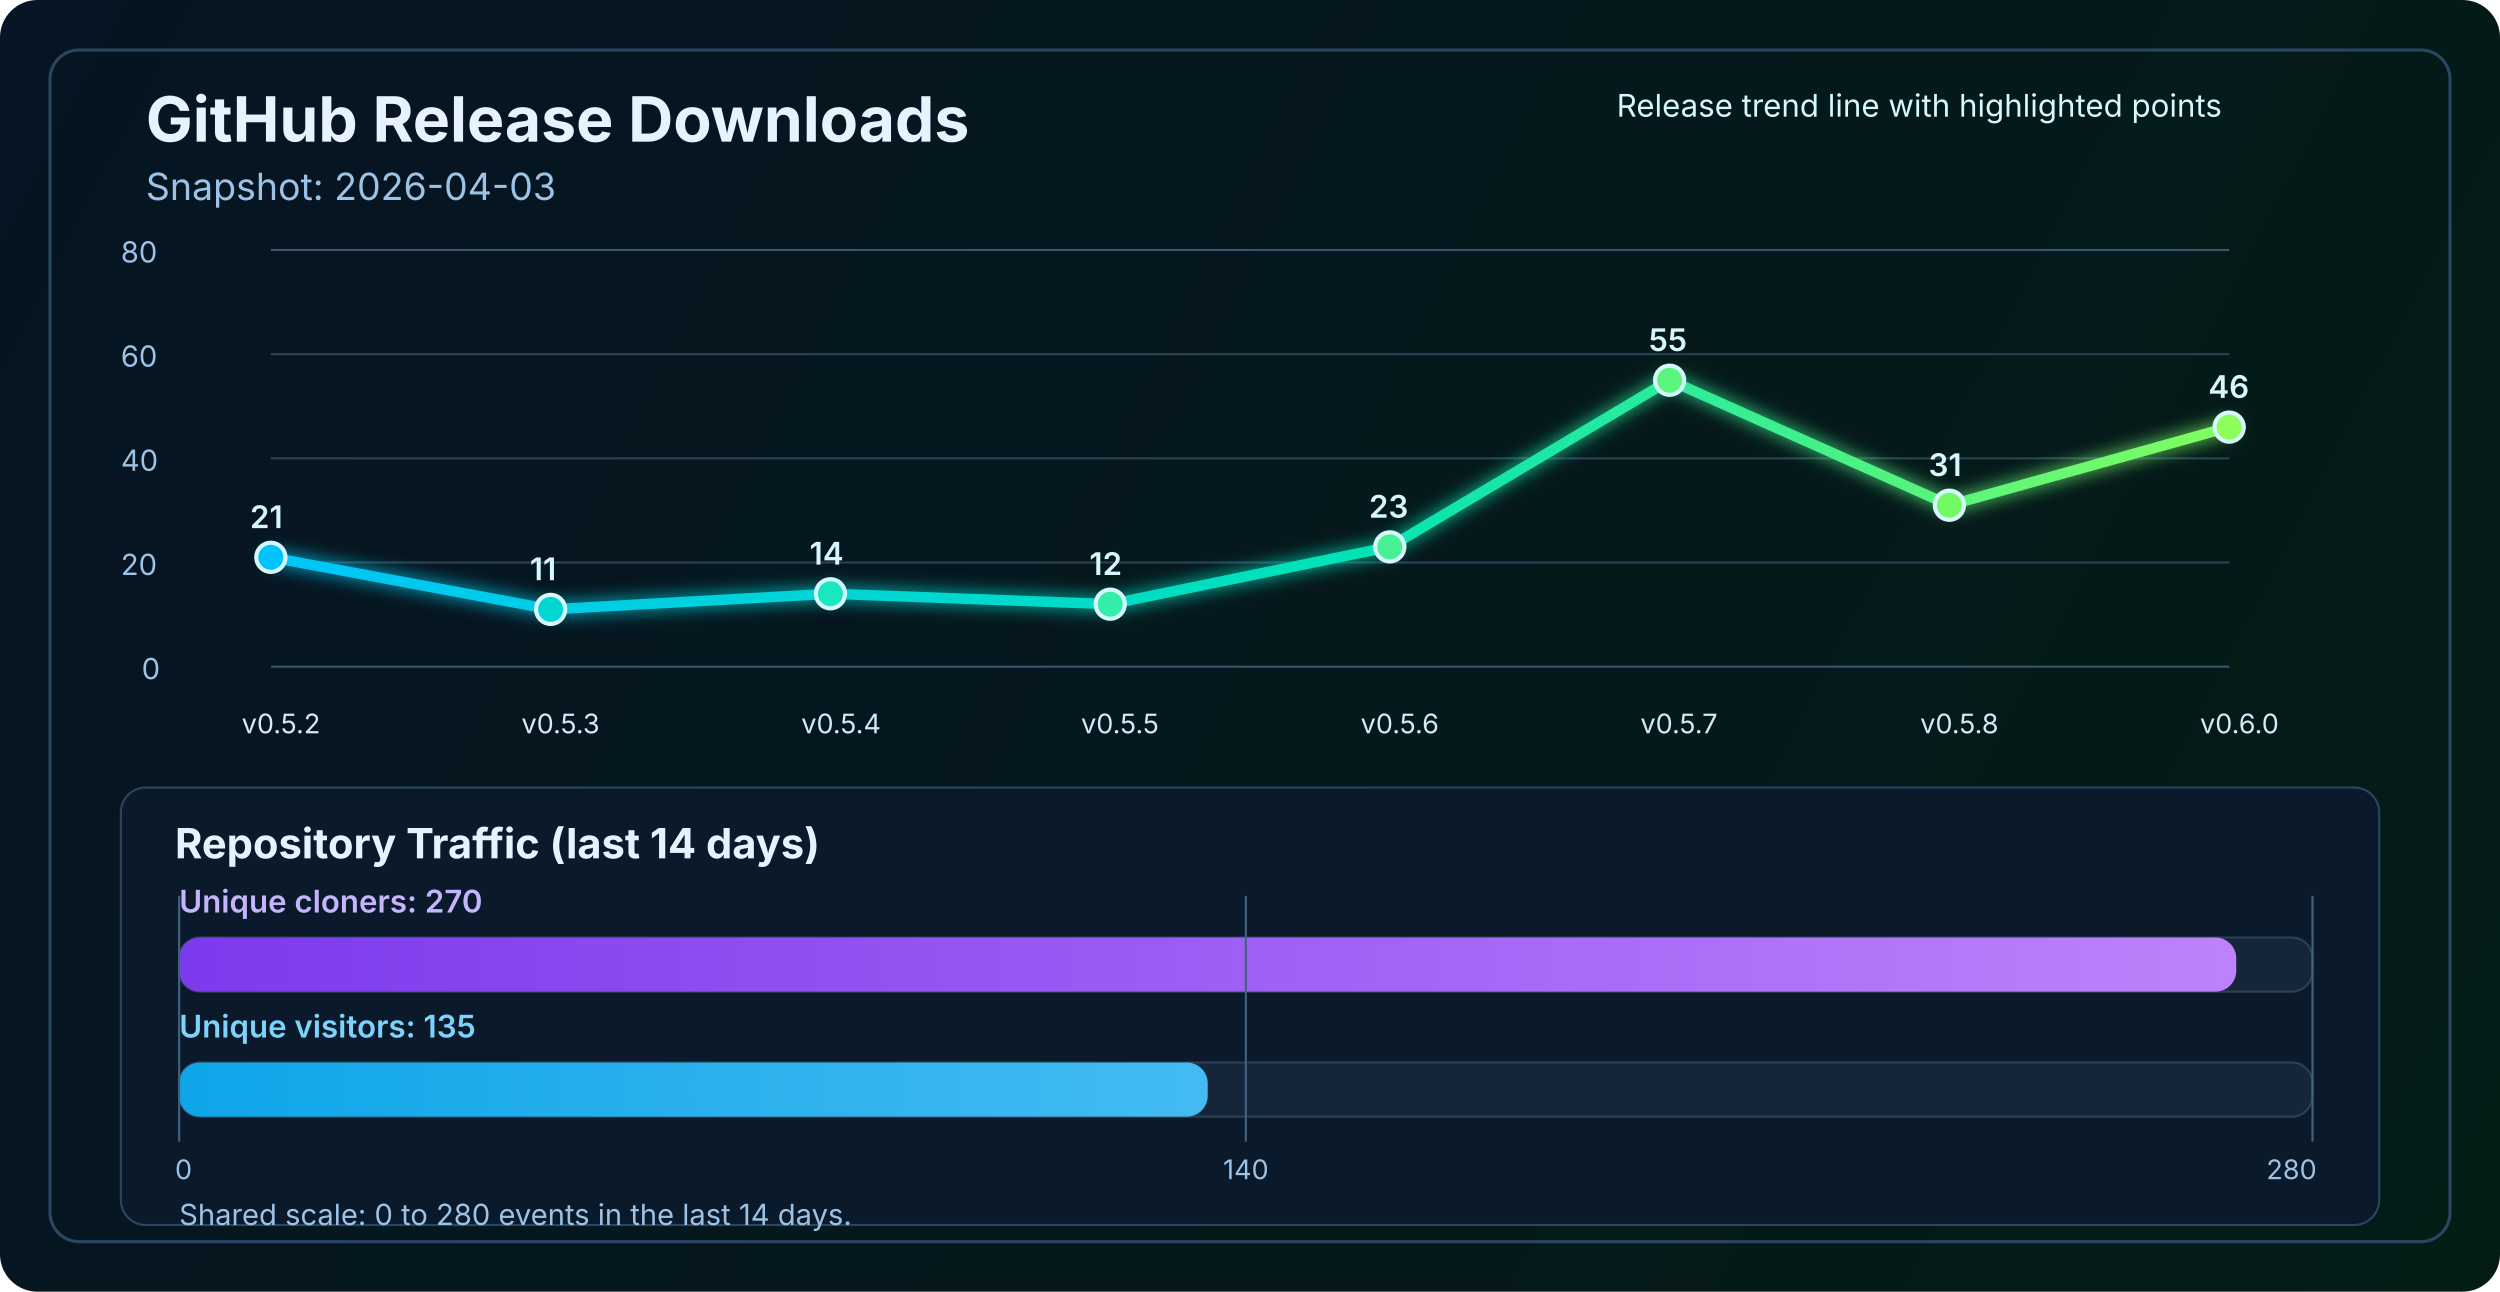
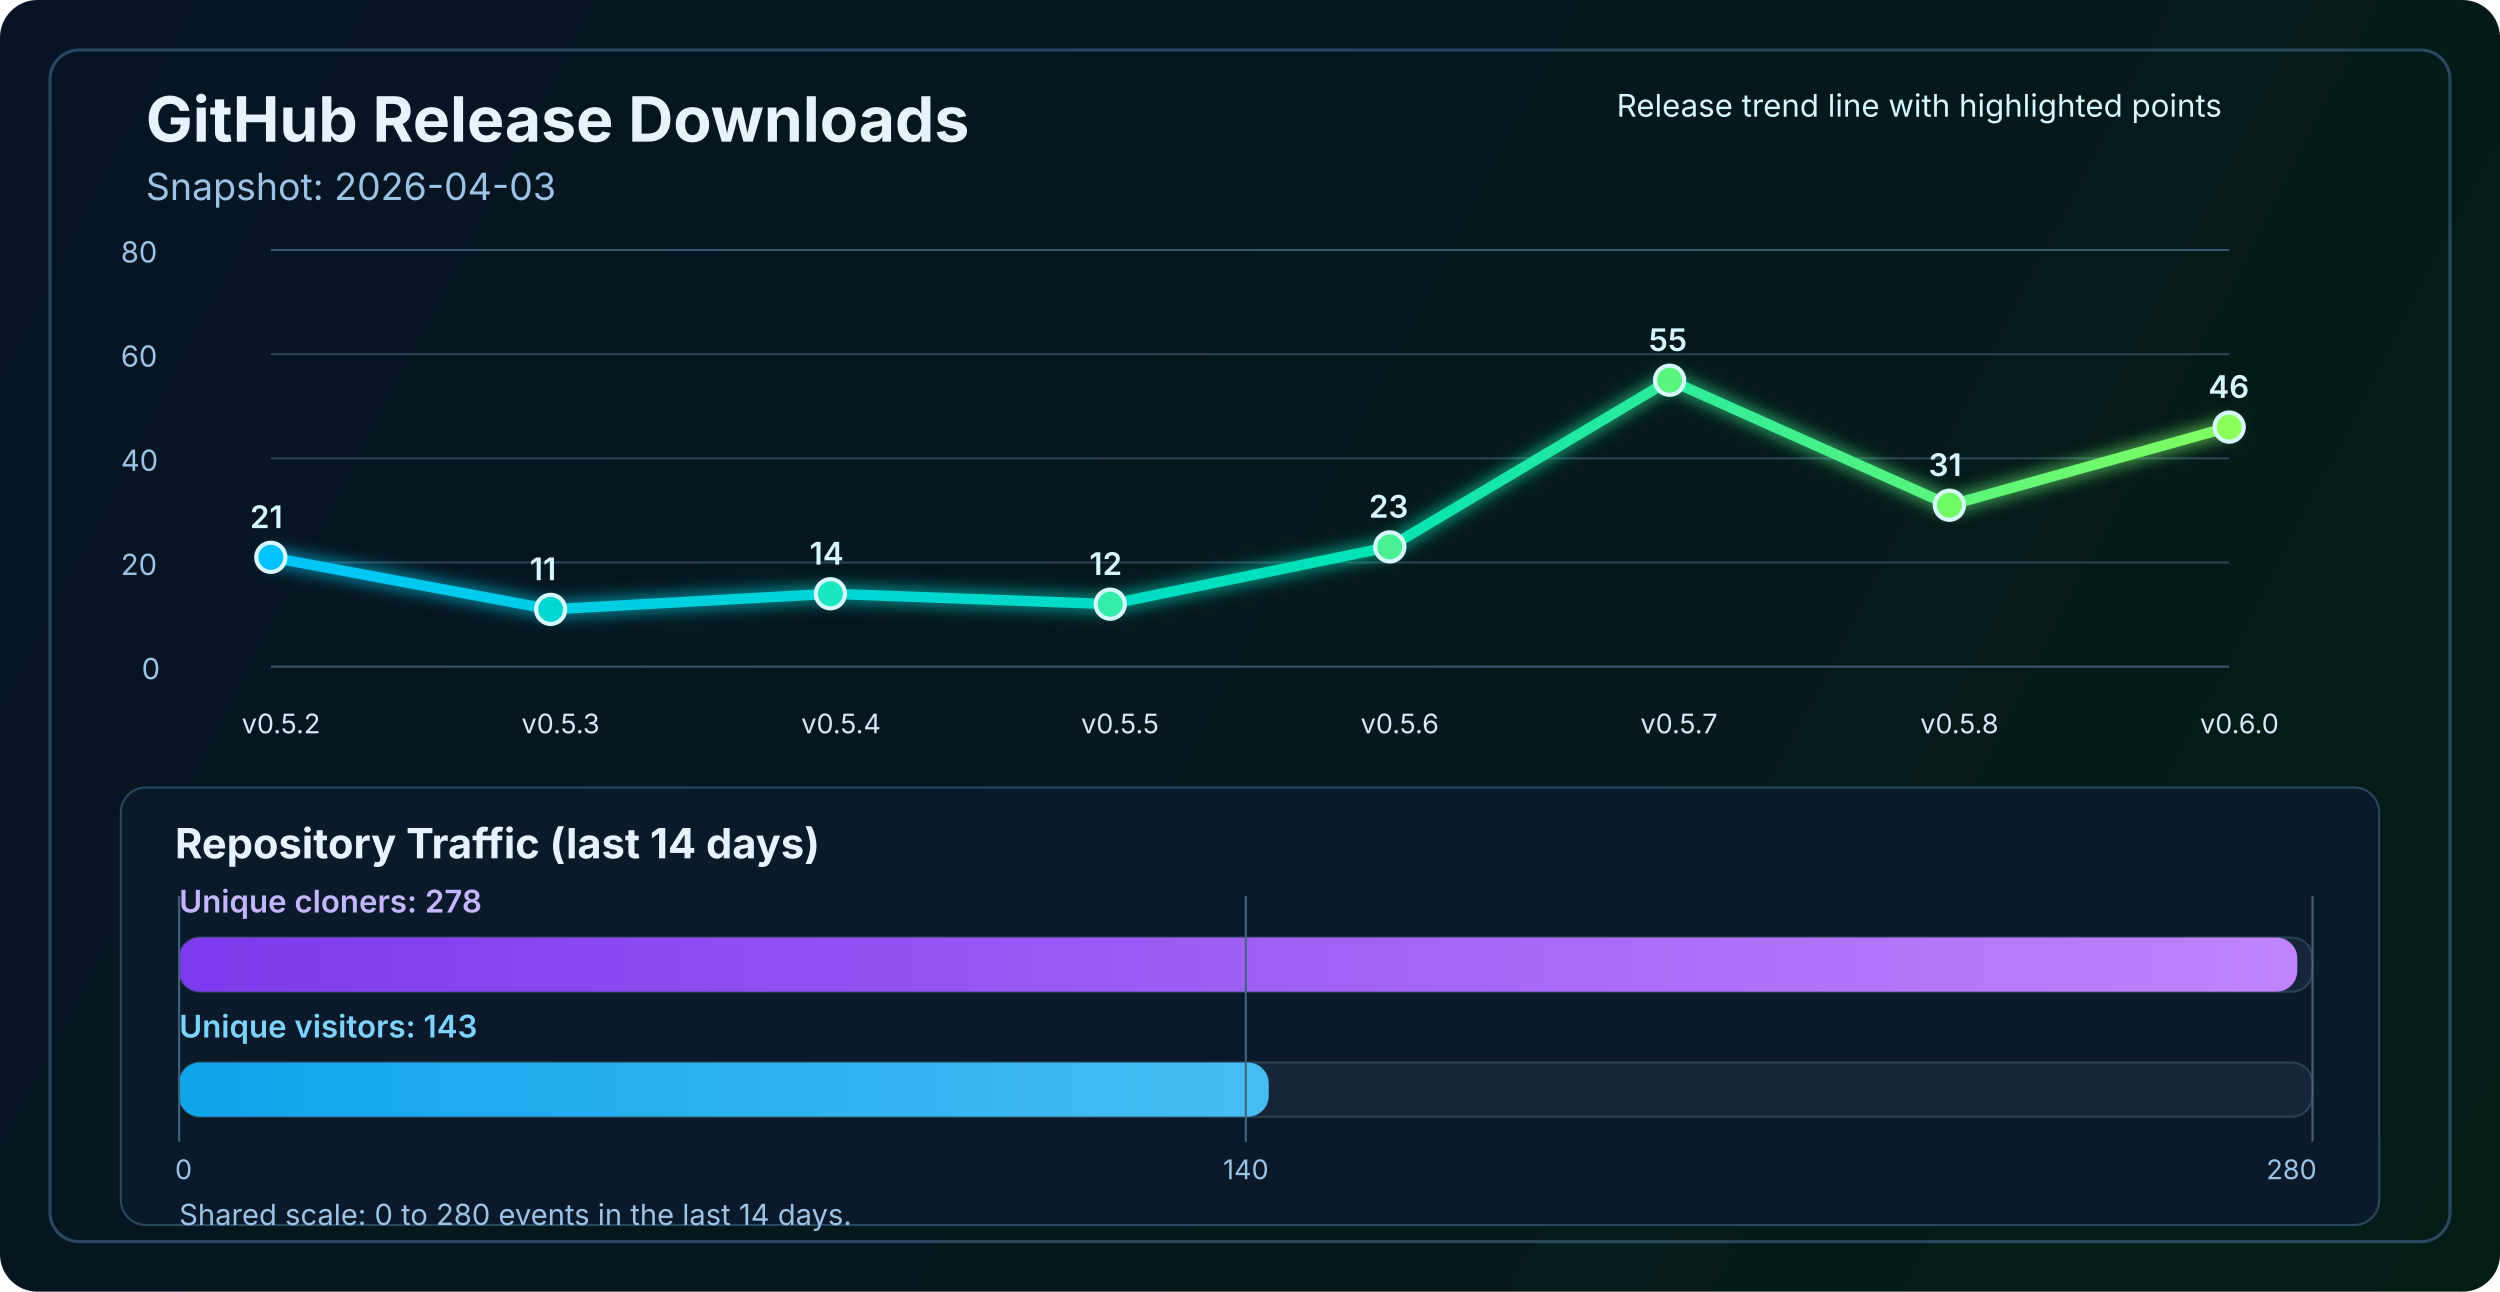
<svg xmlns="http://www.w3.org/2000/svg" width="1200" height="620" viewBox="0 0 1200 620" fill="none" role="img" aria-labelledby="title desc">
  <defs>
    <linearGradient id="bg" x1="0" y1="0" x2="1200" y2="620" gradientUnits="userSpaceOnUse">
      <stop stop-color="#061423" />
      <stop offset="1" stop-color="#041C16" />
    </linearGradient>
    <linearGradient id="line" x1="130" y1="86" x2="1070" y2="340" gradientUnits="userSpaceOnUse">
      <stop stop-color="#00C2FF" />
      <stop offset="0.55" stop-color="#00E2B8" />
      <stop offset="1" stop-color="#8CFF5A" />
    </linearGradient>
    <linearGradient id="cloneFill" x1="86" y1="450" x2="1110" y2="450" gradientUnits="userSpaceOnUse">
      <stop stop-color="#7C3AED" />
      <stop offset="1" stop-color="#C084FC" />
    </linearGradient>
    <linearGradient id="viewFill" x1="86" y1="482" x2="1110" y2="482" gradientUnits="userSpaceOnUse">
      <stop stop-color="#0EA5E9" />
      <stop offset="1" stop-color="#7DD3FC" />
    </linearGradient>
    <filter id="glow" x="-50%" y="-50%" width="200%" height="200%">
      <feGaussianBlur stdDeviation="4" result="blur" />
      <feMerge>
        <feMergeNode in="blur" />
        <feMergeNode in="SourceGraphic" />
      </feMerge>
    </filter>
  </defs>
  <rect width="1200" height="620" rx="18" fill="url(#bg)" />
  <rect x="24" y="24" width="1152" height="572" rx="14" stroke="#2A4762" stroke-width="1.5" />
  <text x="70" y="68" fill="#E6F3FF" font-size="30" font-family="SF Pro Display, -apple-system, BlinkMacSystemFont, Segoe UI, sans-serif" font-weight="700">GitHub Release Downloads</text>
  <text x="70" y="96" fill="#9CC3E6" font-size="18" font-family="SF Pro Text, -apple-system, BlinkMacSystemFont, Segoe UI, sans-serif">Snapshot: 2026-04-03</text>
  <line x1="130" y1="320.0" x2="1070" y2="320.0" stroke="#37566F" stroke-width="1" />
  <line x1="130" y1="270.0" x2="1070" y2="270.0" stroke="#2B4255" stroke-width="1" />
  <line x1="130" y1="220.0" x2="1070" y2="220.0" stroke="#2B4255" stroke-width="1" />
  <line x1="130" y1="170.0" x2="1070" y2="170.0" stroke="#2B4255" stroke-width="1" />
  <line x1="130" y1="120.0" x2="1070" y2="120.0" stroke="#37566F" stroke-width="1" />
  <text x="68" y="326.0" fill="#9CC3E6" font-size="14" font-family="SF Pro Text, -apple-system, BlinkMacSystemFont, Segoe UI, sans-serif">0</text>
  <text x="58" y="276.0" fill="#9CC3E6" font-size="14" font-family="SF Pro Text, -apple-system, BlinkMacSystemFont, Segoe UI, sans-serif">20</text>
  <text x="58" y="226.0" fill="#9CC3E6" font-size="14" font-family="SF Pro Text, -apple-system, BlinkMacSystemFont, Segoe UI, sans-serif">40</text>
  <text x="58" y="176.0" fill="#9CC3E6" font-size="14" font-family="SF Pro Text, -apple-system, BlinkMacSystemFont, Segoe UI, sans-serif">60</text>
  <text x="58" y="126.0" fill="#9CC3E6" font-size="14" font-family="SF Pro Text, -apple-system, BlinkMacSystemFont, Segoe UI, sans-serif">80</text>
  <polyline points="130.0,267.5 264.3,292.5 398.6,285.0 532.9,290.0 667.1,262.5 801.4,182.5 935.7,242.5 1070.0,205.0" fill="none" stroke="url(#line)" stroke-width="5" stroke-linecap="round" stroke-linejoin="round" filter="url(#glow)" />
  <circle cx="130.0" cy="267.5" r="7" fill="#00C2FF" stroke="#D7F7FF" stroke-width="2" />
  <circle cx="264.3" cy="292.5" r="7" fill="#00D7D2" stroke="#D7F7FF" stroke-width="2" />
  <circle cx="398.6" cy="285.0" r="7" fill="#1AE7C0" stroke="#D7F7FF" stroke-width="2" />
  <circle cx="532.9" cy="290.0" r="7" fill="#34EDAA" stroke="#D7F7FF" stroke-width="2" />
  <circle cx="667.1" cy="262.5" r="7" fill="#47F193" stroke="#D7F7FF" stroke-width="2" />
  <circle cx="801.4" cy="182.5" r="7" fill="#5AF57D" stroke="#D7F7FF" stroke-width="2" />
  <circle cx="935.7" cy="242.5" r="7" fill="#72FA64" stroke="#D7F7FF" stroke-width="2" />
  <circle cx="1070.0" cy="205.0" r="7" fill="#8CFF5A" stroke="#D7F7FF" stroke-width="2" />
  <text x="116.0" y="352" fill="#D7E8F8" font-size="13" font-family="SF Pro Text, -apple-system, BlinkMacSystemFont, Segoe UI, sans-serif">v0.5.2</text>
  <text x="250.3" y="352" fill="#D7E8F8" font-size="13" font-family="SF Pro Text, -apple-system, BlinkMacSystemFont, Segoe UI, sans-serif">v0.5.3</text>
  <text x="384.6" y="352" fill="#D7E8F8" font-size="13" font-family="SF Pro Text, -apple-system, BlinkMacSystemFont, Segoe UI, sans-serif">v0.5.4</text>
  <text x="518.9" y="352" fill="#D7E8F8" font-size="13" font-family="SF Pro Text, -apple-system, BlinkMacSystemFont, Segoe UI, sans-serif">v0.5.5</text>
  <text x="653.1" y="352" fill="#D7E8F8" font-size="13" font-family="SF Pro Text, -apple-system, BlinkMacSystemFont, Segoe UI, sans-serif">v0.5.6</text>
  <text x="787.4" y="352" fill="#D7E8F8" font-size="13" font-family="SF Pro Text, -apple-system, BlinkMacSystemFont, Segoe UI, sans-serif">v0.5.7</text>
  <text x="921.7" y="352" fill="#D7E8F8" font-size="13" font-family="SF Pro Text, -apple-system, BlinkMacSystemFont, Segoe UI, sans-serif">v0.5.8</text>
  <text x="1056.0" y="352" fill="#D7E8F8" font-size="13" font-family="SF Pro Text, -apple-system, BlinkMacSystemFont, Segoe UI, sans-serif">v0.6.0</text>
  <text x="120.0" y="253.5" fill="#D7F7FF" font-size="15" font-family="SF Pro Text, -apple-system, BlinkMacSystemFont, Segoe UI, sans-serif" font-weight="600">21</text>
  <text x="254.3" y="278.5" fill="#D7F7FF" font-size="15" font-family="SF Pro Text, -apple-system, BlinkMacSystemFont, Segoe UI, sans-serif" font-weight="600">11</text>
  <text x="388.6" y="271.0" fill="#D7F7FF" font-size="15" font-family="SF Pro Text, -apple-system, BlinkMacSystemFont, Segoe UI, sans-serif" font-weight="600">14</text>
  <text x="522.9" y="276.0" fill="#D7F7FF" font-size="15" font-family="SF Pro Text, -apple-system, BlinkMacSystemFont, Segoe UI, sans-serif" font-weight="600">12</text>
  <text x="657.1" y="248.5" fill="#D7F7FF" font-size="15" font-family="SF Pro Text, -apple-system, BlinkMacSystemFont, Segoe UI, sans-serif" font-weight="600">23</text>
  <text x="791.4" y="168.5" fill="#D7F7FF" font-size="15" font-family="SF Pro Text, -apple-system, BlinkMacSystemFont, Segoe UI, sans-serif" font-weight="600">55</text>
  <text x="925.7" y="228.5" fill="#D7F7FF" font-size="15" font-family="SF Pro Text, -apple-system, BlinkMacSystemFont, Segoe UI, sans-serif" font-weight="600">31</text>
  <text x="1060.0" y="191.0" fill="#D7F7FF" font-size="15" font-family="SF Pro Text, -apple-system, BlinkMacSystemFont, Segoe UI, sans-serif" font-weight="600">46</text>
  <text x="776" y="56" fill="#D7F7FF" font-size="15" font-family="SF Pro Text, -apple-system, BlinkMacSystemFont, Segoe UI, sans-serif">Release trend line with highlighted points</text>
  <rect x="58" y="378" width="1084" height="210" rx="12" fill="#0A1A2B" stroke="#2A4762" stroke-width="1" />
  <text x="84" y="412" fill="#E6F3FF" font-size="20" font-family="SF Pro Text, -apple-system, BlinkMacSystemFont, Segoe UI, sans-serif" font-weight="700">Repository Traffic (last 14 days)</text>
-   <text x="86" y="438" fill="#C4B5FD" font-size="15" font-family="SF Pro Text, -apple-system, BlinkMacSystemFont, Segoe UI, sans-serif" font-weight="600">Unique cloners: 270</text>
+   <text x="86" y="438" fill="#C4B5FD" font-size="15" font-family="SF Pro Text, -apple-system, BlinkMacSystemFont, Segoe UI, sans-serif" font-weight="600">Unique cloners: 278</text>
  <rect x="86" y="450" width="1024" height="26" rx="10" fill="#15263A" stroke="#2B4255" stroke-width="1" />
-   <rect x="86" y="450" width="987.4" height="26" rx="10" fill="url(#cloneFill)" />
-   <text x="86" y="498" fill="#7DD3FC" font-size="15" font-family="SF Pro Text, -apple-system, BlinkMacSystemFont, Segoe UI, sans-serif" font-weight="600">Unique visitors: 135</text>
+   <rect x="86" y="450" width="1016.7" height="26" rx="10" fill="url(#cloneFill)" />
+   <text x="86" y="498" fill="#7DD3FC" font-size="15" font-family="SF Pro Text, -apple-system, BlinkMacSystemFont, Segoe UI, sans-serif" font-weight="600">Unique visitors: 143</text>
  <rect x="86" y="510" width="1024" height="26" rx="10" fill="#15263A" stroke="#2B4255" stroke-width="1" />
-   <rect x="86" y="510" width="493.7" height="26" rx="10" fill="url(#viewFill)" />
+   <rect x="86" y="510" width="523.0" height="26" rx="10" fill="url(#viewFill)" />
  <line x1="86" y1="430" x2="86" y2="548" stroke="#436280" stroke-width="1" />
  <line x1="598.0" y1="430" x2="598.0" y2="548" stroke="#436280" stroke-width="1" />
  <line x1="1110" y1="430" x2="1110" y2="548" stroke="#436280" stroke-width="1" />
  <text x="84" y="566" text-anchor="start" fill="#9CC3E6" font-size="13" font-family="SF Pro Text, -apple-system, BlinkMacSystemFont, Segoe UI, sans-serif">0</text>
  <text x="598.0" y="566" text-anchor="middle" fill="#9CC3E6" font-size="13" font-family="SF Pro Text, -apple-system, BlinkMacSystemFont, Segoe UI, sans-serif">140</text>
  <text x="1112" y="566" text-anchor="end" fill="#9CC3E6" font-size="13" font-family="SF Pro Text, -apple-system, BlinkMacSystemFont, Segoe UI, sans-serif">280</text>
  <text x="86" y="588" fill="#9CC3E6" font-size="14" font-family="SF Pro Text, -apple-system, BlinkMacSystemFont, Segoe UI, sans-serif">Shared scale: 0 to 280 events in the last 14 days.</text>
</svg>
